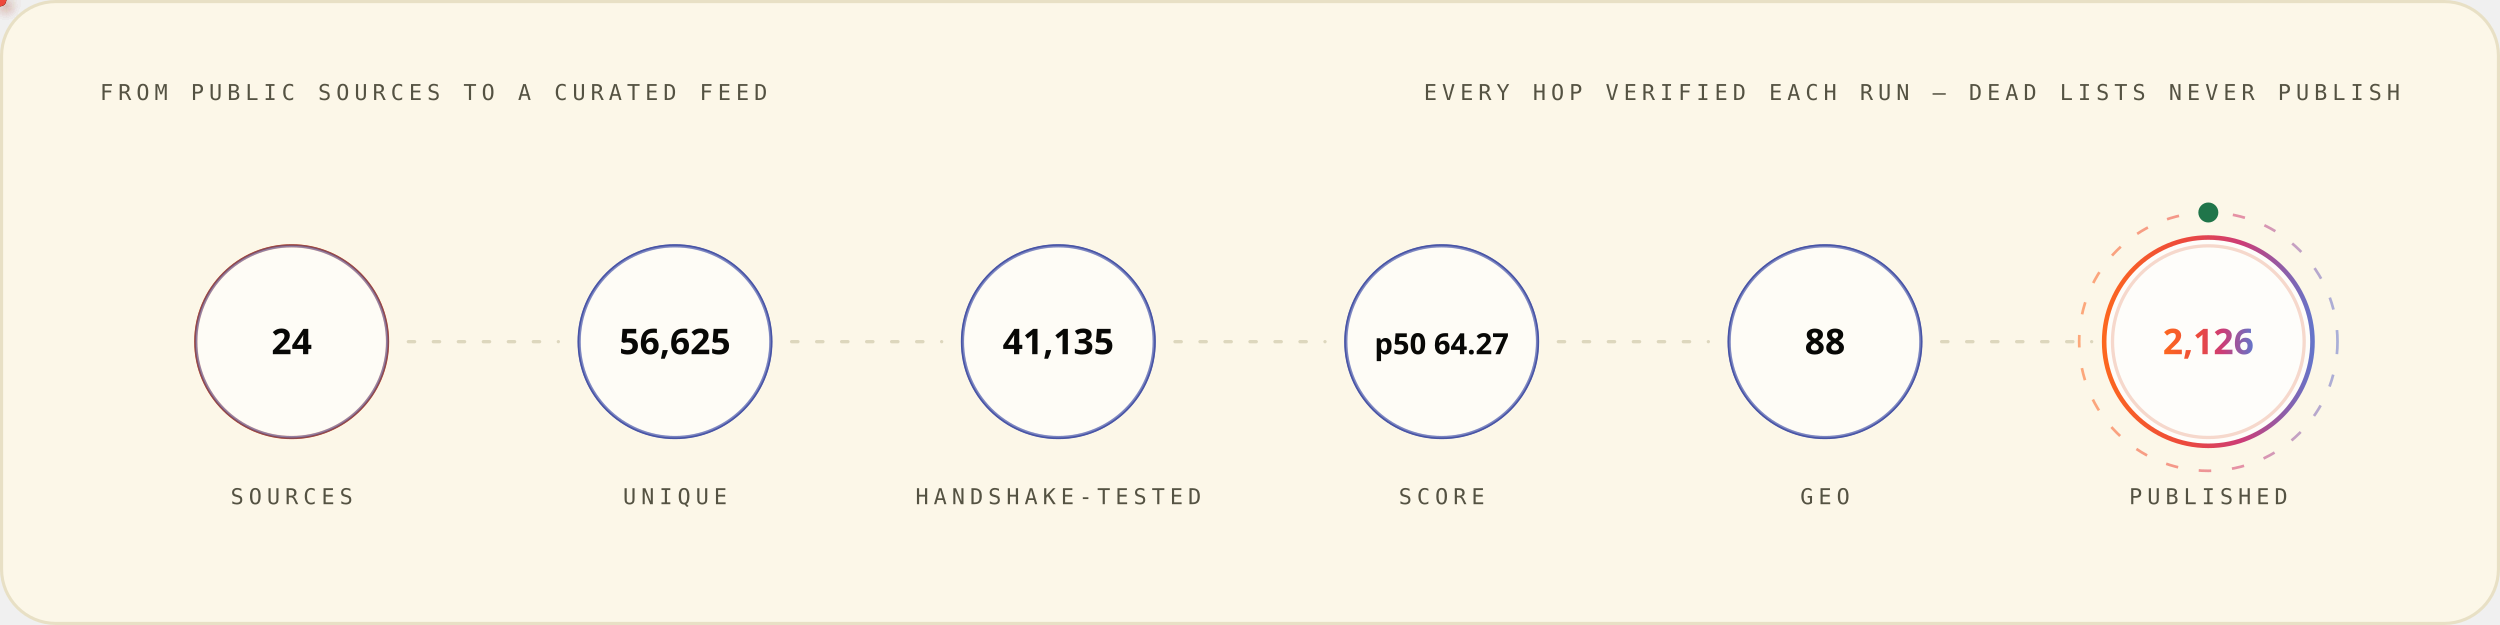
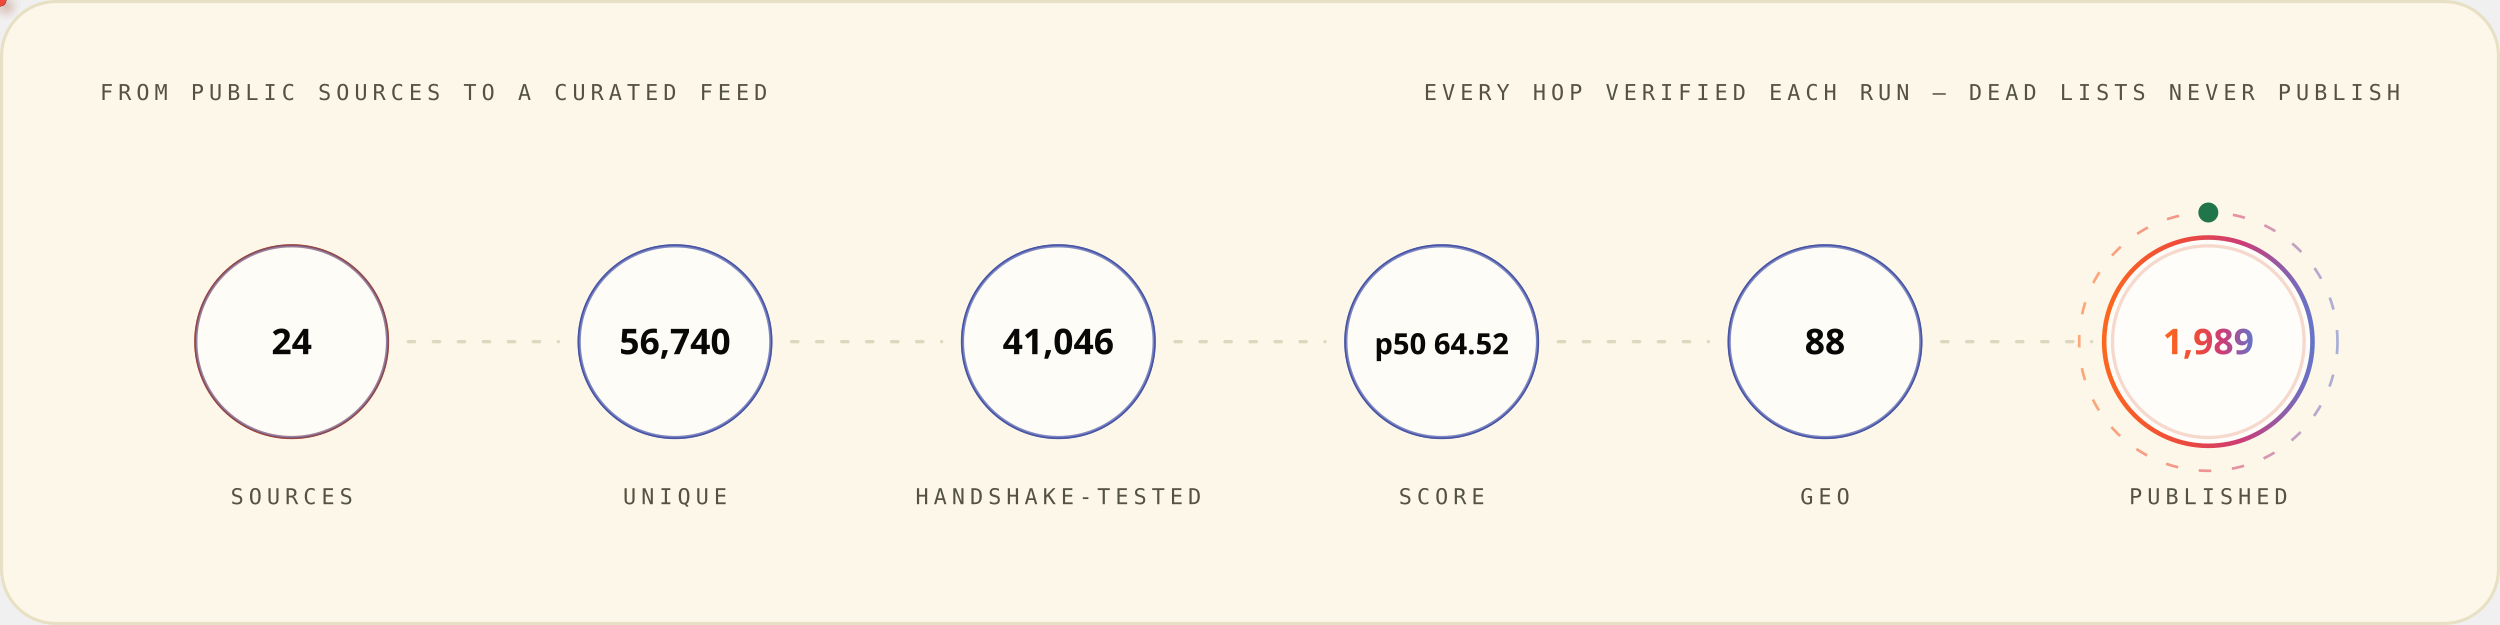
<svg xmlns="http://www.w3.org/2000/svg" width="1200" height="300" viewBox="0 0 1200 300" role="img" font-family="'Space Grotesk','Segoe UI',system-ui,-apple-system,sans-serif">
  <style>
.r{animation:rise .8s cubic-bezier(.2,.7,.2,1) both}
.d1{animation-delay:.08s}.d2{animation-delay:.16s}.d3{animation-delay:.24s}
.d4{animation-delay:.32s}.d5{animation-delay:.4s}.d6{animation-delay:.48s}
.d7{animation-delay:.56s}.d8{animation-delay:.64s}.d9{animation-delay:.74s}
.d10{animation-delay:.9s}.d11{animation-delay:1.05s}.d12{animation-delay:1.2s}
@keyframes rise{from{opacity:0;transform:translateY(12px)}to{opacity:1;transform:none}}
.gw{transform-box:fill-box;transform-origin:left center;animation:grow 1s cubic-bezier(.2,.7,.2,1) both}
@keyframes grow{from{transform:scaleX(0)}to{transform:scaleX(1)}}
.mh{animation:march 20s linear infinite}
@keyframes march{to{stroke-dashoffset:-400}}
.bt{transform-box:fill-box;transform-origin:center;animation:beat 2.8s ease-in-out infinite}
@keyframes beat{0%,84%,100%{transform:scale(1)}88%{transform:scale(1.05)}94%{transform:scale(1.01)}}
.pz{transform-box:fill-box;transform-origin:center;animation:ping 2.6s cubic-bezier(0,0,.2,1) infinite}
@keyframes ping{0%{transform:scale(.45);opacity:.85}75%,100%{transform:scale(2.5);opacity:0}}
.sp{animation:spin 12s linear infinite}
.sr{animation-duration:20s;animation-direction:reverse}
@keyframes spin{to{transform:rotate(360deg)}}
.sw{animation:sweep 7s cubic-bezier(.45,0,.25,1) infinite}
@keyframes sweep{0%,58%{transform:translateX(-660px) skewX(-16deg)}100%{transform:translateX(1380px) skewX(-16deg)}}
.dr{animation:drift 18s ease-in-out infinite alternate}
.da{animation-duration:26s;animation-delay:-9s}
.db{animation-duration:34s;animation-delay:-17s}
@keyframes drift{to{transform:translate(44px,-28px) scale(1.09)}}
.tk{animation:tw 3.4s ease-in-out infinite}
.ta{animation-delay:-1.1s}.tb{animation-delay:-2.3s}
@keyframes tw{0%,100%{opacity:.15}50%{opacity:1}}
.eq{transform-box:fill-box;transform-origin:center bottom;animation:eq 1.5s ease-in-out infinite}
.ea{animation-delay:-.38s}.eb{animation-delay:-.76s}.ec{animation-delay:-1.14s}
@keyframes eq{0%,100%{transform:scaleY(.3)}50%{transform:scaleY(1)}}
.cr{animation:caret 1.1s steps(2,jump-none) infinite}
@keyframes caret{50%{opacity:0}}
.dd{stroke-dasharray:100 100;animation:draw 1.15s cubic-bezier(.3,.6,.3,1) both}
@keyframes draw{from{stroke-dashoffset:100}to{stroke-dashoffset:0}}
.gq{animation:glowq 3.2s ease-in-out infinite}
@keyframes glowq{0%,100%{opacity:.35}50%{opacity:1}}
.wv{animation:wv 13s linear infinite}
.wb{animation-duration:19s;animation-direction:reverse}
.wc{animation-duration:27s}
@keyframes wv{to{transform:translateX(-170px)}}
@media (prefers-reduced-motion:reduce){*{animation:none!important}}
</style>
  <defs>
    <linearGradient id="bg-light" x1="0" y1="0" x2="1" y2="0">
      <stop offset="0" stop-color="#FC671F" />
      <stop offset="0.38" stop-color="#ED4A3B" />
      <stop offset="0.66" stop-color="#CC3C77" />
      <stop offset="1" stop-color="#6574C9" />
    </linearGradient>
  </defs>
  <rect x="0.75" y="0.75" width="1198.5" height="298.5" rx="26" fill="#FCF7E8" stroke="#E8E0C5" stroke-width="1.5" />
  <text x="48" y="48" font-size="10.5" font-weight="500" font-family="'IBM Plex Mono',ui-monospace,'SFMono-Regular',Menlo,Consolas,monospace" letter-spacing="2.4" fill="#545242">FROM PUBLIC SOURCES TO A CURATED FEED</text>
  <text x="1152" y="48" font-size="10.5" font-weight="500" font-family="'IBM Plex Mono',ui-monospace,'SFMono-Regular',Menlo,Consolas,monospace" letter-spacing="2.4" text-anchor="end" fill="#545242">EVERY HOP VERIFIED EACH RUN — DEAD LISTS NEVER PUBLISH</text>
  <circle cx="140.0" cy="164" r="46" fill="none" stroke="#D03D00" stroke-width="1.6" class="pz" style="animation-delay:0.0s" />
  <g class="r d2">
    <circle cx="140.0" cy="164" r="46" fill="#FFFFFF" fill-opacity="0.62" stroke="#4854A6" stroke-opacity="0.55" stroke-width="1.4" />
    <text x="140.0" y="170" font-size="17" font-weight="700" font-family="'Space Grotesk','Segoe UI',system-ui,-apple-system,sans-serif" text-anchor="middle" fill="#080806">24</text>
    <text x="140.0" y="242" font-size="10.5" font-weight="500" font-family="'IBM Plex Mono',ui-monospace,'SFMono-Regular',Menlo,Consolas,monospace" letter-spacing="2.4" text-anchor="middle" fill="#545242">SOURCES</text>
  </g>
  <line x1="196.0" y1="164" x2="268.0" y2="164" stroke="#D1C9AC" stroke-opacity="0.7" stroke-width="1.6" stroke-linecap="round" stroke-dasharray="3 9" class="mh" />
  <defs>
-     <filter id="pg4630" x="-150%" y="-150%" width="400%" height="400%">
+     <filter id="pg5292" x="-150%" y="-150%" width="400%" height="400%">
      <feGaussianBlur stdDeviation="3.2" result="b" />
      <feMerge>
        <feMergeNode in="b" />
        <feMergeNode in="SourceGraphic" />
      </feMerge>
    </filter>
  </defs>
-   <circle r="3" fill="{'light': '#4854A6', 'dark': '#6574C9'}" filter="url(#pg4630)">
+   <circle r="3" fill="{'light': '#4854A6', 'dark': '#6574C9'}" filter="url(#pg5292)">
    <animateMotion dur="1.7s" begin="0.3s" repeatCount="indefinite" path="M 196.0 164 H 268.0" />
    <animate attributeName="opacity" values="0;1;1;0" keyTimes="0;.08;.92;1" dur="1.7s" begin="0.3s" repeatCount="indefinite" />
  </circle>
  <circle cx="324.0" cy="164" r="46" fill="none" stroke="#4854A6" stroke-width="1.6" class="pz" style="animation-delay:0.35s" />
  <g class="r d3">
    <circle cx="324.0" cy="164" r="46" fill="#FFFFFF" fill-opacity="0.62" stroke="#4854A6" stroke-opacity="0.55" stroke-width="1.4" />
-     <text x="324.0" y="170" font-size="17" font-weight="700" font-family="'Space Grotesk','Segoe UI',system-ui,-apple-system,sans-serif" text-anchor="middle" fill="#080806">56,625</text>
+     <text x="324.0" y="170" font-size="17" font-weight="700" font-family="'Space Grotesk','Segoe UI',system-ui,-apple-system,sans-serif" text-anchor="middle" fill="#080806">56,740</text>
    <text x="324.0" y="242" font-size="10.5" font-weight="500" font-family="'IBM Plex Mono',ui-monospace,'SFMono-Regular',Menlo,Consolas,monospace" letter-spacing="2.4" text-anchor="middle" fill="#545242">UNIQUE</text>
  </g>
  <line x1="380.0" y1="164" x2="452.0" y2="164" stroke="#D1C9AC" stroke-opacity="0.7" stroke-width="1.6" stroke-linecap="round" stroke-dasharray="3 9" class="mh" />
  <defs>
-     <filter id="pg3990" x="-150%" y="-150%" width="400%" height="400%">
+     <filter id="pg4780" x="-150%" y="-150%" width="400%" height="400%">
      <feGaussianBlur stdDeviation="3.2" result="b" />
      <feMerge>
        <feMergeNode in="b" />
        <feMergeNode in="SourceGraphic" />
      </feMerge>
    </filter>
  </defs>
-   <circle r="3" fill="#ED4A3B" filter="url(#pg3990)">
+   <circle r="3" fill="#ED4A3B" filter="url(#pg4780)">
    <animateMotion dur="1.7s" begin="0.6s" repeatCount="indefinite" path="M 380.0 164 H 452.0" />
    <animate attributeName="opacity" values="0;1;1;0" keyTimes="0;.08;.92;1" dur="1.7s" begin="0.6s" repeatCount="indefinite" />
  </circle>
  <circle cx="508.0" cy="164" r="46" fill="none" stroke="#4854A6" stroke-width="1.6" class="pz" style="animation-delay:0.7s" />
  <g class="r d4">
    <circle cx="508.0" cy="164" r="46" fill="#FFFFFF" fill-opacity="0.62" stroke="#4854A6" stroke-opacity="0.55" stroke-width="1.4" />
-     <text x="508.0" y="170" font-size="17" font-weight="700" font-family="'Space Grotesk','Segoe UI',system-ui,-apple-system,sans-serif" text-anchor="middle" fill="#080806">41,135</text>
+     <text x="508.0" y="170" font-size="17" font-weight="700" font-family="'Space Grotesk','Segoe UI',system-ui,-apple-system,sans-serif" text-anchor="middle" fill="#080806">41,046</text>
    <text x="508.0" y="242" font-size="10.5" font-weight="500" font-family="'IBM Plex Mono',ui-monospace,'SFMono-Regular',Menlo,Consolas,monospace" letter-spacing="2.4" text-anchor="middle" fill="#545242">HANDSHAKE-TESTED</text>
  </g>
  <line x1="564.0" y1="164" x2="636.0" y2="164" stroke="#D1C9AC" stroke-opacity="0.7" stroke-width="1.6" stroke-linecap="round" stroke-dasharray="3 9" class="mh" />
  <defs>
-     <filter id="pg3990" x="-150%" y="-150%" width="400%" height="400%">
+     <filter id="pg4780" x="-150%" y="-150%" width="400%" height="400%">
      <feGaussianBlur stdDeviation="3.2" result="b" />
      <feMerge>
        <feMergeNode in="b" />
        <feMergeNode in="SourceGraphic" />
      </feMerge>
    </filter>
  </defs>
-   <circle r="3" fill="#FC671F" filter="url(#pg3990)">
+   <circle r="3" fill="#FC671F" filter="url(#pg4780)">
    <animateMotion dur="1.7s" begin="0.9s" repeatCount="indefinite" path="M 564.0 164 H 636.0" />
    <animate attributeName="opacity" values="0;1;1;0" keyTimes="0;.08;.92;1" dur="1.7s" begin="0.9s" repeatCount="indefinite" />
  </circle>
  <circle cx="692.0" cy="164" r="46" fill="none" stroke="#4854A6" stroke-width="1.6" class="pz" style="animation-delay:1.05s" />
  <g class="r d5">
    <circle cx="692.0" cy="164" r="46" fill="#FFFFFF" fill-opacity="0.62" stroke="#4854A6" stroke-opacity="0.55" stroke-width="1.4" />
-     <text x="692.0" y="170" font-size="14" font-weight="700" font-family="'Space Grotesk','Segoe UI',system-ui,-apple-system,sans-serif" text-anchor="middle" fill="#080806">p50 64.27</text>
+     <text x="692.0" y="170" font-size="14" font-weight="700" font-family="'Space Grotesk','Segoe UI',system-ui,-apple-system,sans-serif" text-anchor="middle" fill="#080806">p50 64.52</text>
    <text x="692.0" y="242" font-size="10.5" font-weight="500" font-family="'IBM Plex Mono',ui-monospace,'SFMono-Regular',Menlo,Consolas,monospace" letter-spacing="2.4" text-anchor="middle" fill="#545242">SCORE</text>
  </g>
  <line x1="748.0" y1="164" x2="820.0" y2="164" stroke="#D1C9AC" stroke-opacity="0.7" stroke-width="1.6" stroke-linecap="round" stroke-dasharray="3 9" class="mh" />
  <defs>
-     <filter id="pg3990" x="-150%" y="-150%" width="400%" height="400%">
+     <filter id="pg4780" x="-150%" y="-150%" width="400%" height="400%">
      <feGaussianBlur stdDeviation="3.2" result="b" />
      <feMerge>
        <feMergeNode in="b" />
        <feMergeNode in="SourceGraphic" />
      </feMerge>
    </filter>
  </defs>
-   <circle r="3" fill="{'light': '#4854A6', 'dark': '#6574C9'}" filter="url(#pg3990)">
+   <circle r="3" fill="{'light': '#4854A6', 'dark': '#6574C9'}" filter="url(#pg4780)">
    <animateMotion dur="1.7s" begin="1.2s" repeatCount="indefinite" path="M 748.0 164 H 820.0" />
    <animate attributeName="opacity" values="0;1;1;0" keyTimes="0;.08;.92;1" dur="1.7s" begin="1.2s" repeatCount="indefinite" />
  </circle>
  <circle cx="876.0" cy="164" r="46" fill="none" stroke="#4854A6" stroke-width="1.6" class="pz" style="animation-delay:1.4s" />
  <g class="r d6">
    <circle cx="876.0" cy="164" r="46" fill="#FFFFFF" fill-opacity="0.62" stroke="#4854A6" stroke-opacity="0.55" stroke-width="1.4" />
    <text x="876.0" y="170" font-size="17" font-weight="700" font-family="'Space Grotesk','Segoe UI',system-ui,-apple-system,sans-serif" text-anchor="middle" fill="#080806">88</text>
    <text x="876.0" y="242" font-size="10.5" font-weight="500" font-family="'IBM Plex Mono',ui-monospace,'SFMono-Regular',Menlo,Consolas,monospace" letter-spacing="2.4" text-anchor="middle" fill="#545242">GEO</text>
  </g>
  <line x1="932.0" y1="164" x2="1004.0" y2="164" stroke="#D1C9AC" stroke-opacity="0.7" stroke-width="1.6" stroke-linecap="round" stroke-dasharray="3 9" class="mh" />
  <defs>
-     <filter id="pg4630" x="-150%" y="-150%" width="400%" height="400%">
+     <filter id="pg5292" x="-150%" y="-150%" width="400%" height="400%">
      <feGaussianBlur stdDeviation="3.2" result="b" />
      <feMerge>
        <feMergeNode in="b" />
        <feMergeNode in="SourceGraphic" />
      </feMerge>
    </filter>
  </defs>
-   <circle r="3" fill="#ED4A3B" filter="url(#pg4630)">
+   <circle r="3" fill="#ED4A3B" filter="url(#pg5292)">
    <animateMotion dur="1.7s" begin="1.5s" repeatCount="indefinite" path="M 932.0 164 H 1004.0" />
    <animate attributeName="opacity" values="0;1;1;0" keyTimes="0;.08;.92;1" dur="1.7s" begin="1.5s" repeatCount="indefinite" />
  </circle>
  <circle cx="1060.0" cy="164" r="46" fill="none" stroke="#D03D00" stroke-width="1.6" class="pz" style="animation-delay:1.75s" />
  <g class="r d7">
    <circle cx="1060.0" cy="164" r="50" fill="#FFFFFF" fill-opacity="0.8" stroke="url(#bg-light)" stroke-opacity="1" stroke-width="2.2" />
-     <text x="1060.0" y="170" font-size="17" font-weight="700" font-family="'Space Grotesk','Segoe UI',system-ui,-apple-system,sans-serif" text-anchor="middle" fill="url(#bg-light)">2,126</text>
+     <text x="1060.0" y="170" font-size="17" font-weight="700" font-family="'Space Grotesk','Segoe UI',system-ui,-apple-system,sans-serif" text-anchor="middle" fill="url(#bg-light)">1,989</text>
    <text x="1060.0" y="242" font-size="10.5" font-weight="500" font-family="'IBM Plex Mono',ui-monospace,'SFMono-Regular',Menlo,Consolas,monospace" letter-spacing="2.4" text-anchor="middle" fill="#545242">PUBLISHED</text>
  </g>
  <circle cx="1060.0" cy="164" r="62" fill="none" stroke="url(#bg-light)" stroke-opacity=".55" stroke-width="1.3" stroke-dasharray="6 10" class="sp" style="transform-origin:1060.0px 164px" />
  <circle cx="1060.0" cy="102" r="4" fill="none" stroke="#20754A" stroke-width="1.6" class="pz" />
  <circle cx="1060.0" cy="102" r="4" fill="#20754A" />
</svg>
